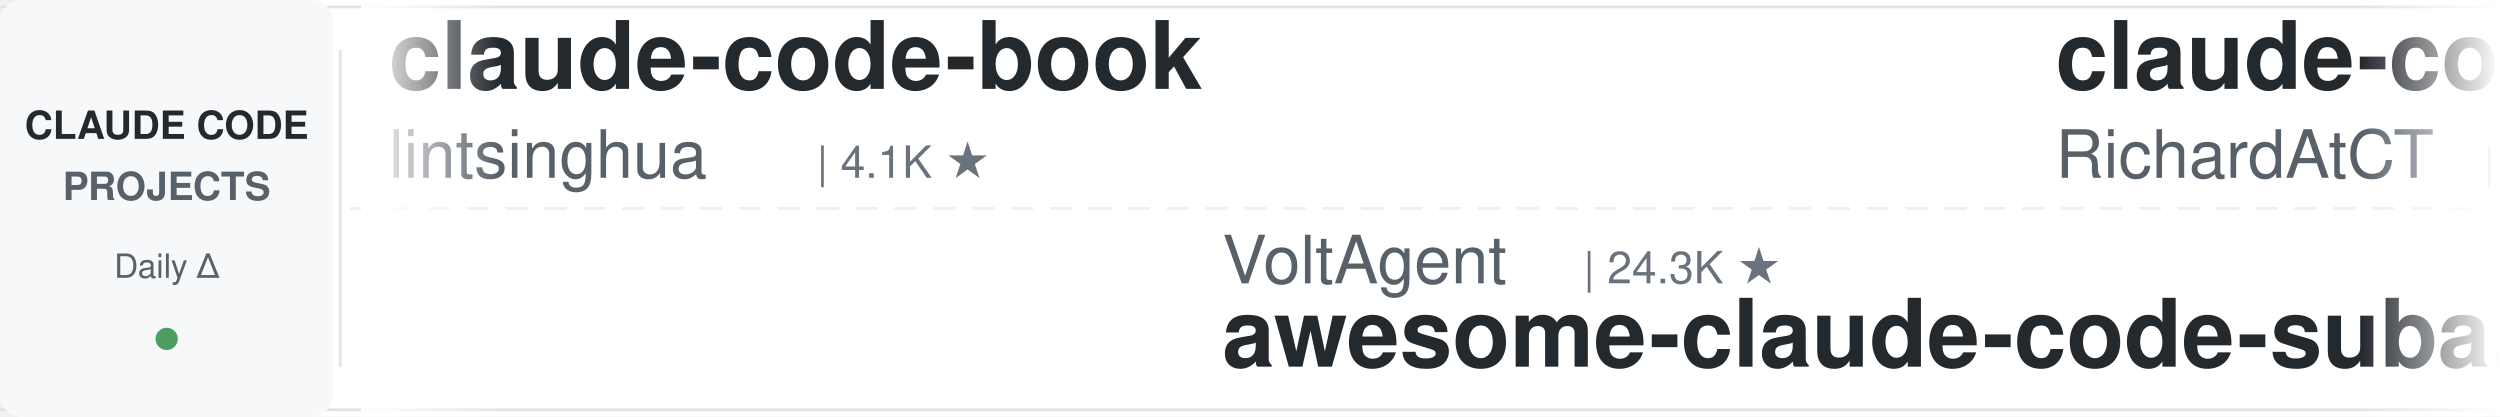
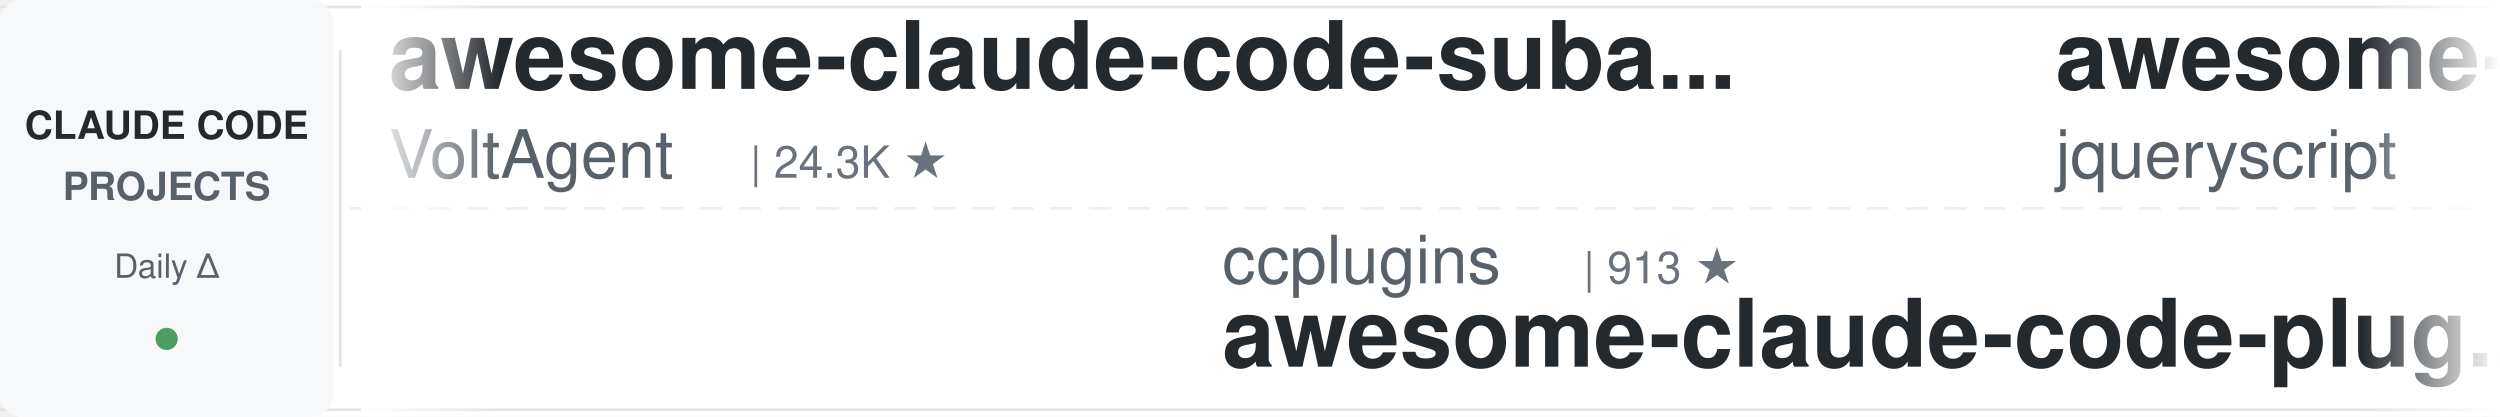
<svg xmlns="http://www.w3.org/2000/svg" width="900" height="150">
  <defs>
    <linearGradient id="leftFade" x1="0%" y1="0%" x2="100%" y2="0%">
      <stop offset="0%" style="stop-color:#ffffff;stop-opacity:1" />
      <stop offset="100%" style="stop-color:#ffffff;stop-opacity:0" />
    </linearGradient>
    <linearGradient id="rightFade" x1="0%" y1="0%" x2="100%" y2="0%">
      <stop offset="0%" style="stop-color:#ffffff;stop-opacity:0" />
      <stop offset="100%" style="stop-color:#ffffff;stop-opacity:1" />
    </linearGradient>
  </defs>
  <rect width="900" height="150" fill="#ffffff" rx="8" />
  <rect x="0" y="2" width="900" height="1" fill="#e1e4e8" />
  <rect x="0" y="147" width="900" height="1" fill="#e1e4e8" />
  <line x1="0" y1="75" x2="900" y2="75" stroke="#e1e4e8" stroke-width="1" stroke-dasharray="8 6" opacity="0.6" />
  <rect x="0" y="0" width="120" height="150" fill="#f6f8fa" rx="8" />
  <text x="60" y="50" font-family="-apple-system, BlinkMacSystemFont, 'Segoe UI', Helvetica, Arial, sans-serif" font-size="14" font-weight="600" fill="#24292e" text-anchor="middle">CLAUDE CODE</text>
  <text x="60" y="72" font-family="-apple-system, BlinkMacSystemFont, 'Segoe UI', Helvetica, Arial, sans-serif" font-size="14" font-weight="600" fill="#586069" text-anchor="middle">PROJECTS</text>
  <text x="60" y="100" font-family="-apple-system, BlinkMacSystemFont, 'Segoe UI', Helvetica, Arial, sans-serif" font-size="12" font-weight="500" fill="#586069" text-anchor="middle">Daily Δ</text>
  <circle cx="60" cy="122" r="4" fill="#22863a" opacity="0.8" />
  <rect x="122" y="18" width="1" height="114" fill="#e1e4e8" />
  <clipPath id="tickerClip">
    <rect x="130" y="0" width="770" height="150" />
  </clipPath>
  <g clip-path="url(#tickerClip)">
    <g id="tickerItems">
      <animateTransform attributeName="transform" attributeType="XML" type="translate" from="0 0" to="-3000 0" dur="54s" repeatCount="indefinite" />
      <g transform="translate(0, 0)">
-         <text x="140" y="32" font-family="-apple-system, BlinkMacSystemFont, 'Segoe UI', Helvetica, Arial, sans-serif" font-size="34" font-weight="600" fill="#24292e">claude-code-book</text>
-         <text x="140" y="64" font-family="-apple-system, BlinkMacSystemFont, 'Segoe UI', Helvetica, Arial, sans-serif" font-size="24" font-weight="400" fill="#586069">lintsinghua</text>
-         <text x="294" y="64" font-family="-apple-system, BlinkMacSystemFont, 'Segoe UI', Helvetica, Arial, sans-serif" font-size="16" font-weight="500" fill="#6a737d">| 4.1K ★</text>
+         <text x="140" y="32" font-family="-apple-system, BlinkMacSystemFont, 'Segoe UI', Helvetica, Arial, sans-serif" font-size="34" font-weight="600" fill="#24292e">awesome-claude-code-suba...</text>
+         <text x="140" y="64" font-family="-apple-system, BlinkMacSystemFont, 'Segoe UI', Helvetica, Arial, sans-serif" font-size="24" font-weight="400" fill="#586069">VoltAgent</text>
+         <text x="270" y="64" font-family="-apple-system, BlinkMacSystemFont, 'Segoe UI', Helvetica, Arial, sans-serif" font-size="16" font-weight="500" fill="#6a737d">| 24.3K ★</text>
      </g>
      <g transform="translate(300, 0)">
-         <text x="140" y="102" font-family="-apple-system, BlinkMacSystemFont, 'Segoe UI', Helvetica, Arial, sans-serif" font-size="24" font-weight="400" fill="#586069">VoltAgent</text>
-         <text x="270" y="102" font-family="-apple-system, BlinkMacSystemFont, 'Segoe UI', Helvetica, Arial, sans-serif" font-size="16" font-weight="500" fill="#6a737d">| 24.3K ★</text>
-         <text x="140" y="132" font-family="-apple-system, BlinkMacSystemFont, 'Segoe UI', Helvetica, Arial, sans-serif" font-size="34" font-weight="600" fill="#24292e">awesome-claude-code-suba...</text>
+         <text x="140" y="102" font-family="-apple-system, BlinkMacSystemFont, 'Segoe UI', Helvetica, Arial, sans-serif" font-size="24" font-weight="400" fill="#586069">ccplugins</text>
+         <text x="270" y="102" font-family="-apple-system, BlinkMacSystemFont, 'Segoe UI', Helvetica, Arial, sans-serif" font-size="16" font-weight="500" fill="#6a737d">| 913 ★</text>
+         <text x="140" y="132" font-family="-apple-system, BlinkMacSystemFont, 'Segoe UI', Helvetica, Arial, sans-serif" font-size="34" font-weight="600" fill="#24292e">awesome-claude-code-plug...</text>
      </g>
      <g transform="translate(600, 0)">
-         <text x="140" y="32" font-family="-apple-system, BlinkMacSystemFont, 'Segoe UI', Helvetica, Arial, sans-serif" font-size="34" font-weight="600" fill="#24292e">claude-code-telegram</text>
-         <text x="140" y="64" font-family="-apple-system, BlinkMacSystemFont, 'Segoe UI', Helvetica, Arial, sans-serif" font-size="24" font-weight="400" fill="#586069">RichardAtCT</text>
-         <text x="294" y="64" font-family="-apple-system, BlinkMacSystemFont, 'Segoe UI', Helvetica, Arial, sans-serif" font-size="16" font-weight="500" fill="#6a737d">| 2.8K ★</text>
+         <text x="140" y="32" font-family="-apple-system, BlinkMacSystemFont, 'Segoe UI', Helvetica, Arial, sans-serif" font-size="34" font-weight="600" fill="#24292e">awesome-claude-code</text>
+         <text x="140" y="64" font-family="-apple-system, BlinkMacSystemFont, 'Segoe UI', Helvetica, Arial, sans-serif" font-size="24" font-weight="400" fill="#586069">jqueryscript</text>
+         <text x="306" y="64" font-family="-apple-system, BlinkMacSystemFont, 'Segoe UI', Helvetica, Arial, sans-serif" font-size="16" font-weight="500" fill="#6a737d">| 499 ★</text>
      </g>
      <g transform="translate(900, 0)">
-         <text x="140" y="102" font-family="-apple-system, BlinkMacSystemFont, 'Segoe UI', Helvetica, Arial, sans-serif" font-size="24" font-weight="400" fill="#586069">1rgs</text>
-         <text x="210" y="102" font-family="-apple-system, BlinkMacSystemFont, 'Segoe UI', Helvetica, Arial, sans-serif" font-size="16" font-weight="500" fill="#6a737d">| 3.7K ★</text>
-         <text x="140" y="132" font-family="-apple-system, BlinkMacSystemFont, 'Segoe UI', Helvetica, Arial, sans-serif" font-size="34" font-weight="600" fill="#24292e">claude-code-proxy</text>
+         <text x="140" y="102" font-family="-apple-system, BlinkMacSystemFont, 'Segoe UI', Helvetica, Arial, sans-serif" font-size="24" font-weight="400" fill="#586069">wanshuiyin</text>
+         <text x="282" y="102" font-family="-apple-system, BlinkMacSystemFont, 'Segoe UI', Helvetica, Arial, sans-serif" font-size="16" font-weight="500" fill="#6a737d">| 14.7K ★</text>
+         <text x="140" y="132" font-family="-apple-system, BlinkMacSystemFont, 'Segoe UI', Helvetica, Arial, sans-serif" font-size="34" font-weight="600" fill="#24292e">Auto-claude-code-researc...</text>
      </g>
      <g transform="translate(1200, 0)">
-         <text x="140" y="32" font-family="-apple-system, BlinkMacSystemFont, 'Segoe UI', Helvetica, Arial, sans-serif" font-size="34" font-weight="600" fill="#24292e">everything-claude-code</text>
-         <text x="140" y="64" font-family="-apple-system, BlinkMacSystemFont, 'Segoe UI', Helvetica, Arial, sans-serif" font-size="24" font-weight="400" fill="#586069">WorldFlowAI</text>
-         <text x="294" y="64" font-family="-apple-system, BlinkMacSystemFont, 'Segoe UI', Helvetica, Arial, sans-serif" font-size="16" font-weight="500" fill="#6a737d">| 1.3K ★</text>
+         <text x="140" y="32" font-family="-apple-system, BlinkMacSystemFont, 'Segoe UI', Helvetica, Arial, sans-serif" font-size="34" font-weight="600" fill="#24292e">andrej-karpathy-skills</text>
+         <text x="140" y="64" font-family="-apple-system, BlinkMacSystemFont, 'Segoe UI', Helvetica, Arial, sans-serif" font-size="24" font-weight="400" fill="#586069">multica-ai</text>
+         <text x="282" y="64" font-family="-apple-system, BlinkMacSystemFont, 'Segoe UI', Helvetica, Arial, sans-serif" font-size="16" font-weight="500" fill="#6a737d">| 202.8K ★</text>
      </g>
      <g transform="translate(1500, 0)">
-         <text x="140" y="102" font-family="-apple-system, BlinkMacSystemFont, 'Segoe UI', Helvetica, Arial, sans-serif" font-size="24" font-weight="400" fill="#586069">JrCx7scC</text>
-         <text x="258" y="102" font-family="-apple-system, BlinkMacSystemFont, 'Segoe UI', Helvetica, Arial, sans-serif" font-size="16" font-weight="500" fill="#6a737d">| 373 ★</text>
-         <text x="140" y="132" font-family="-apple-system, BlinkMacSystemFont, 'Segoe UI', Helvetica, Arial, sans-serif" font-size="34" font-weight="600" fill="#24292e">claude-code-source</text>
+         <text x="140" y="102" font-family="-apple-system, BlinkMacSystemFont, 'Segoe UI', Helvetica, Arial, sans-serif" font-size="24" font-weight="400" fill="#586069">davila7</text>
+         <text x="246" y="102" font-family="-apple-system, BlinkMacSystemFont, 'Segoe UI', Helvetica, Arial, sans-serif" font-size="16" font-weight="500" fill="#6a737d">| 30.3K ★</text>
+         <text x="140" y="132" font-family="-apple-system, BlinkMacSystemFont, 'Segoe UI', Helvetica, Arial, sans-serif" font-size="34" font-weight="600" fill="#24292e">claude-code-templates</text>
      </g>
      <g transform="translate(1800, 0)">
-         <text x="140" y="32" font-family="-apple-system, BlinkMacSystemFont, 'Segoe UI', Helvetica, Arial, sans-serif" font-size="34" font-weight="600" fill="#24292e">claude-code-spec-workflo...</text>
-         <text x="140" y="64" font-family="-apple-system, BlinkMacSystemFont, 'Segoe UI', Helvetica, Arial, sans-serif" font-size="24" font-weight="400" fill="#586069">Pimzino</text>
-         <text x="246" y="64" font-family="-apple-system, BlinkMacSystemFont, 'Segoe UI', Helvetica, Arial, sans-serif" font-size="16" font-weight="500" fill="#6a737d">| 3.8K ★</text>
+         <text x="140" y="32" font-family="-apple-system, BlinkMacSystemFont, 'Segoe UI', Helvetica, Arial, sans-serif" font-size="34" font-weight="600" fill="#24292e">everything-claude-code-z...</text>
+         <text x="140" y="64" font-family="-apple-system, BlinkMacSystemFont, 'Segoe UI', Helvetica, Arial, sans-serif" font-size="24" font-weight="400" fill="#586069">xu-xiang</text>
+         <text x="258" y="64" font-family="-apple-system, BlinkMacSystemFont, 'Segoe UI', Helvetica, Arial, sans-serif" font-size="16" font-weight="500" fill="#6a737d">| 1.9K ★</text>
      </g>
      <g transform="translate(2100, 0)">
-         <text x="140" y="102" font-family="-apple-system, BlinkMacSystemFont, 'Segoe UI', Helvetica, Arial, sans-serif" font-size="24" font-weight="400" fill="#586069">SeemSeam</text>
-         <text x="258" y="102" font-family="-apple-system, BlinkMacSystemFont, 'Segoe UI', Helvetica, Arial, sans-serif" font-size="16" font-weight="500" fill="#6a737d">| 3.4K ★</text>
-         <text x="140" y="132" font-family="-apple-system, BlinkMacSystemFont, 'Segoe UI', Helvetica, Arial, sans-serif" font-size="34" font-weight="600" fill="#24292e">claude_codex_bridge</text>
+         <text x="140" y="102" font-family="-apple-system, BlinkMacSystemFont, 'Segoe UI', Helvetica, Arial, sans-serif" font-size="24" font-weight="400" fill="#586069">kodu-ai</text>
+         <text x="246" y="102" font-family="-apple-system, BlinkMacSystemFont, 'Segoe UI', Helvetica, Arial, sans-serif" font-size="16" font-weight="500" fill="#6a737d">| 5.2K ★</text>
+         <text x="140" y="132" font-family="-apple-system, BlinkMacSystemFont, 'Segoe UI', Helvetica, Arial, sans-serif" font-size="34" font-weight="600" fill="#24292e">claude-coder</text>
      </g>
      <g transform="translate(2400, 0)">
-         <text x="140" y="32" font-family="-apple-system, BlinkMacSystemFont, 'Segoe UI', Helvetica, Arial, sans-serif" font-size="34" font-weight="600" fill="#24292e">system_prompts_leaks</text>
-         <text x="140" y="64" font-family="-apple-system, BlinkMacSystemFont, 'Segoe UI', Helvetica, Arial, sans-serif" font-size="24" font-weight="400" fill="#586069">asgeirtj</text>
-         <text x="258" y="64" font-family="-apple-system, BlinkMacSystemFont, 'Segoe UI', Helvetica, Arial, sans-serif" font-size="16" font-weight="500" fill="#6a737d">| 63.0K ★</text>
+         <text x="140" y="32" font-family="-apple-system, BlinkMacSystemFont, 'Segoe UI', Helvetica, Arial, sans-serif" font-size="34" font-weight="600" fill="#24292e">claude-code-ultimate-gui...</text>
+         <text x="140" y="64" font-family="-apple-system, BlinkMacSystemFont, 'Segoe UI', Helvetica, Arial, sans-serif" font-size="24" font-weight="400" fill="#586069">FlorianBruniaux</text>
+         <text x="342" y="64" font-family="-apple-system, BlinkMacSystemFont, 'Segoe UI', Helvetica, Arial, sans-serif" font-size="16" font-weight="500" fill="#6a737d">| 5.7K ★</text>
      </g>
      <g transform="translate(2700, 0)">
        <text x="140" y="102" font-family="-apple-system, BlinkMacSystemFont, 'Segoe UI', Helvetica, Arial, sans-serif" font-size="24" font-weight="400" fill="#586069">edmund-io</text>
        <text x="270" y="102" font-family="-apple-system, BlinkMacSystemFont, 'Segoe UI', Helvetica, Arial, sans-serif" font-size="16" font-weight="500" fill="#6a737d">| 1.5K ★</text>
        <text x="140" y="132" font-family="-apple-system, BlinkMacSystemFont, 'Segoe UI', Helvetica, Arial, sans-serif" font-size="34" font-weight="600" fill="#24292e">edmunds-claude-code</text>
      </g>
      <g transform="translate(3000, 0)">
-         <text x="140" y="32" font-family="-apple-system, BlinkMacSystemFont, 'Segoe UI', Helvetica, Arial, sans-serif" font-size="34" font-weight="600" fill="#24292e">claude-code-book</text>
-         <text x="140" y="64" font-family="-apple-system, BlinkMacSystemFont, 'Segoe UI', Helvetica, Arial, sans-serif" font-size="24" font-weight="400" fill="#586069">lintsinghua</text>
-         <text x="294" y="64" font-family="-apple-system, BlinkMacSystemFont, 'Segoe UI', Helvetica, Arial, sans-serif" font-size="16" font-weight="500" fill="#6a737d">| 4.1K ★</text>
+         <text x="140" y="32" font-family="-apple-system, BlinkMacSystemFont, 'Segoe UI', Helvetica, Arial, sans-serif" font-size="34" font-weight="600" fill="#24292e">awesome-claude-code-suba...</text>
+         <text x="140" y="64" font-family="-apple-system, BlinkMacSystemFont, 'Segoe UI', Helvetica, Arial, sans-serif" font-size="24" font-weight="400" fill="#586069">VoltAgent</text>
+         <text x="270" y="64" font-family="-apple-system, BlinkMacSystemFont, 'Segoe UI', Helvetica, Arial, sans-serif" font-size="16" font-weight="500" fill="#6a737d">| 24.3K ★</text>
      </g>
      <g transform="translate(3300, 0)">
-         <text x="140" y="102" font-family="-apple-system, BlinkMacSystemFont, 'Segoe UI', Helvetica, Arial, sans-serif" font-size="24" font-weight="400" fill="#586069">VoltAgent</text>
-         <text x="270" y="102" font-family="-apple-system, BlinkMacSystemFont, 'Segoe UI', Helvetica, Arial, sans-serif" font-size="16" font-weight="500" fill="#6a737d">| 24.3K ★</text>
-         <text x="140" y="132" font-family="-apple-system, BlinkMacSystemFont, 'Segoe UI', Helvetica, Arial, sans-serif" font-size="34" font-weight="600" fill="#24292e">awesome-claude-code-suba...</text>
+         <text x="140" y="102" font-family="-apple-system, BlinkMacSystemFont, 'Segoe UI', Helvetica, Arial, sans-serif" font-size="24" font-weight="400" fill="#586069">ccplugins</text>
+         <text x="270" y="102" font-family="-apple-system, BlinkMacSystemFont, 'Segoe UI', Helvetica, Arial, sans-serif" font-size="16" font-weight="500" fill="#6a737d">| 913 ★</text>
+         <text x="140" y="132" font-family="-apple-system, BlinkMacSystemFont, 'Segoe UI', Helvetica, Arial, sans-serif" font-size="34" font-weight="600" fill="#24292e">awesome-claude-code-plug...</text>
      </g>
      <g transform="translate(3600, 0)">
-         <text x="140" y="32" font-family="-apple-system, BlinkMacSystemFont, 'Segoe UI', Helvetica, Arial, sans-serif" font-size="34" font-weight="600" fill="#24292e">claude-code-telegram</text>
-         <text x="140" y="64" font-family="-apple-system, BlinkMacSystemFont, 'Segoe UI', Helvetica, Arial, sans-serif" font-size="24" font-weight="400" fill="#586069">RichardAtCT</text>
-         <text x="294" y="64" font-family="-apple-system, BlinkMacSystemFont, 'Segoe UI', Helvetica, Arial, sans-serif" font-size="16" font-weight="500" fill="#6a737d">| 2.8K ★</text>
+         <text x="140" y="32" font-family="-apple-system, BlinkMacSystemFont, 'Segoe UI', Helvetica, Arial, sans-serif" font-size="34" font-weight="600" fill="#24292e">awesome-claude-code</text>
+         <text x="140" y="64" font-family="-apple-system, BlinkMacSystemFont, 'Segoe UI', Helvetica, Arial, sans-serif" font-size="24" font-weight="400" fill="#586069">jqueryscript</text>
+         <text x="306" y="64" font-family="-apple-system, BlinkMacSystemFont, 'Segoe UI', Helvetica, Arial, sans-serif" font-size="16" font-weight="500" fill="#6a737d">| 499 ★</text>
      </g>
      <g transform="translate(3900, 0)">
-         <text x="140" y="102" font-family="-apple-system, BlinkMacSystemFont, 'Segoe UI', Helvetica, Arial, sans-serif" font-size="24" font-weight="400" fill="#586069">1rgs</text>
-         <text x="210" y="102" font-family="-apple-system, BlinkMacSystemFont, 'Segoe UI', Helvetica, Arial, sans-serif" font-size="16" font-weight="500" fill="#6a737d">| 3.7K ★</text>
-         <text x="140" y="132" font-family="-apple-system, BlinkMacSystemFont, 'Segoe UI', Helvetica, Arial, sans-serif" font-size="34" font-weight="600" fill="#24292e">claude-code-proxy</text>
+         <text x="140" y="102" font-family="-apple-system, BlinkMacSystemFont, 'Segoe UI', Helvetica, Arial, sans-serif" font-size="24" font-weight="400" fill="#586069">wanshuiyin</text>
+         <text x="282" y="102" font-family="-apple-system, BlinkMacSystemFont, 'Segoe UI', Helvetica, Arial, sans-serif" font-size="16" font-weight="500" fill="#6a737d">| 14.7K ★</text>
+         <text x="140" y="132" font-family="-apple-system, BlinkMacSystemFont, 'Segoe UI', Helvetica, Arial, sans-serif" font-size="34" font-weight="600" fill="#24292e">Auto-claude-code-researc...</text>
      </g>
    </g>
  </g>
  <rect x="130" y="0" width="50" height="150" fill="url(#leftFade)" />
  <rect x="850" y="0" width="50" height="150" fill="url(#rightFade)" />
</svg>
